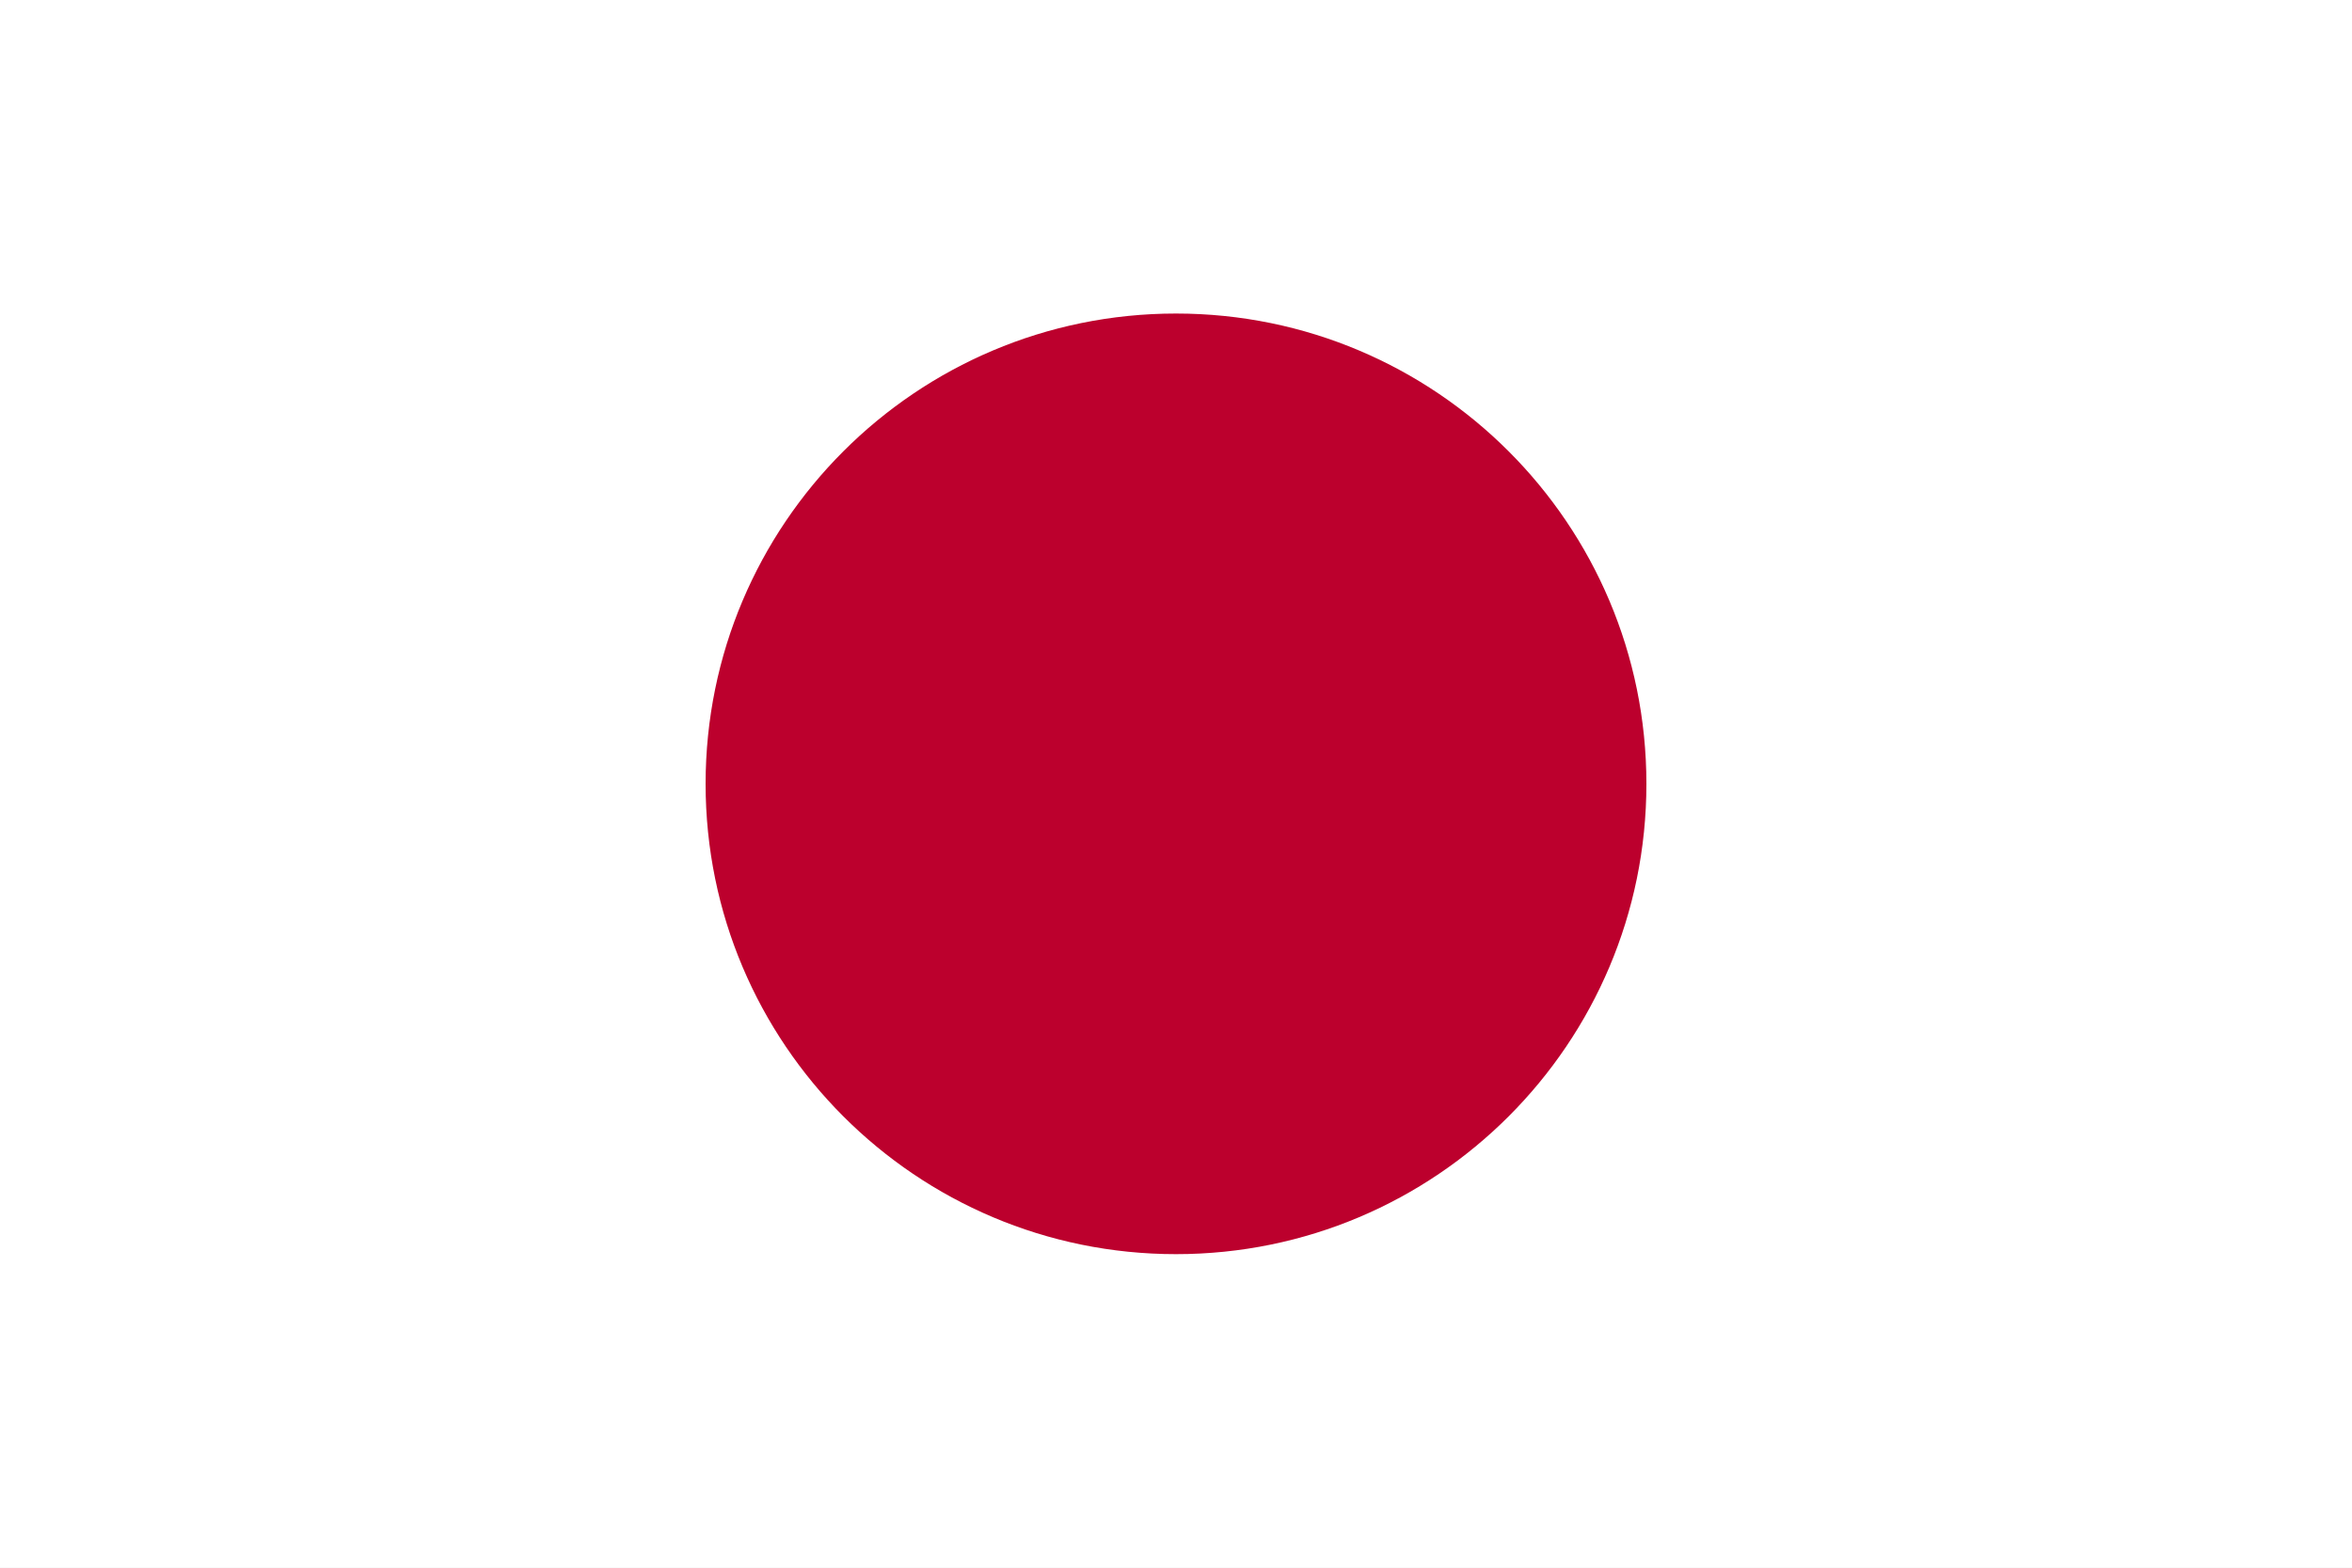
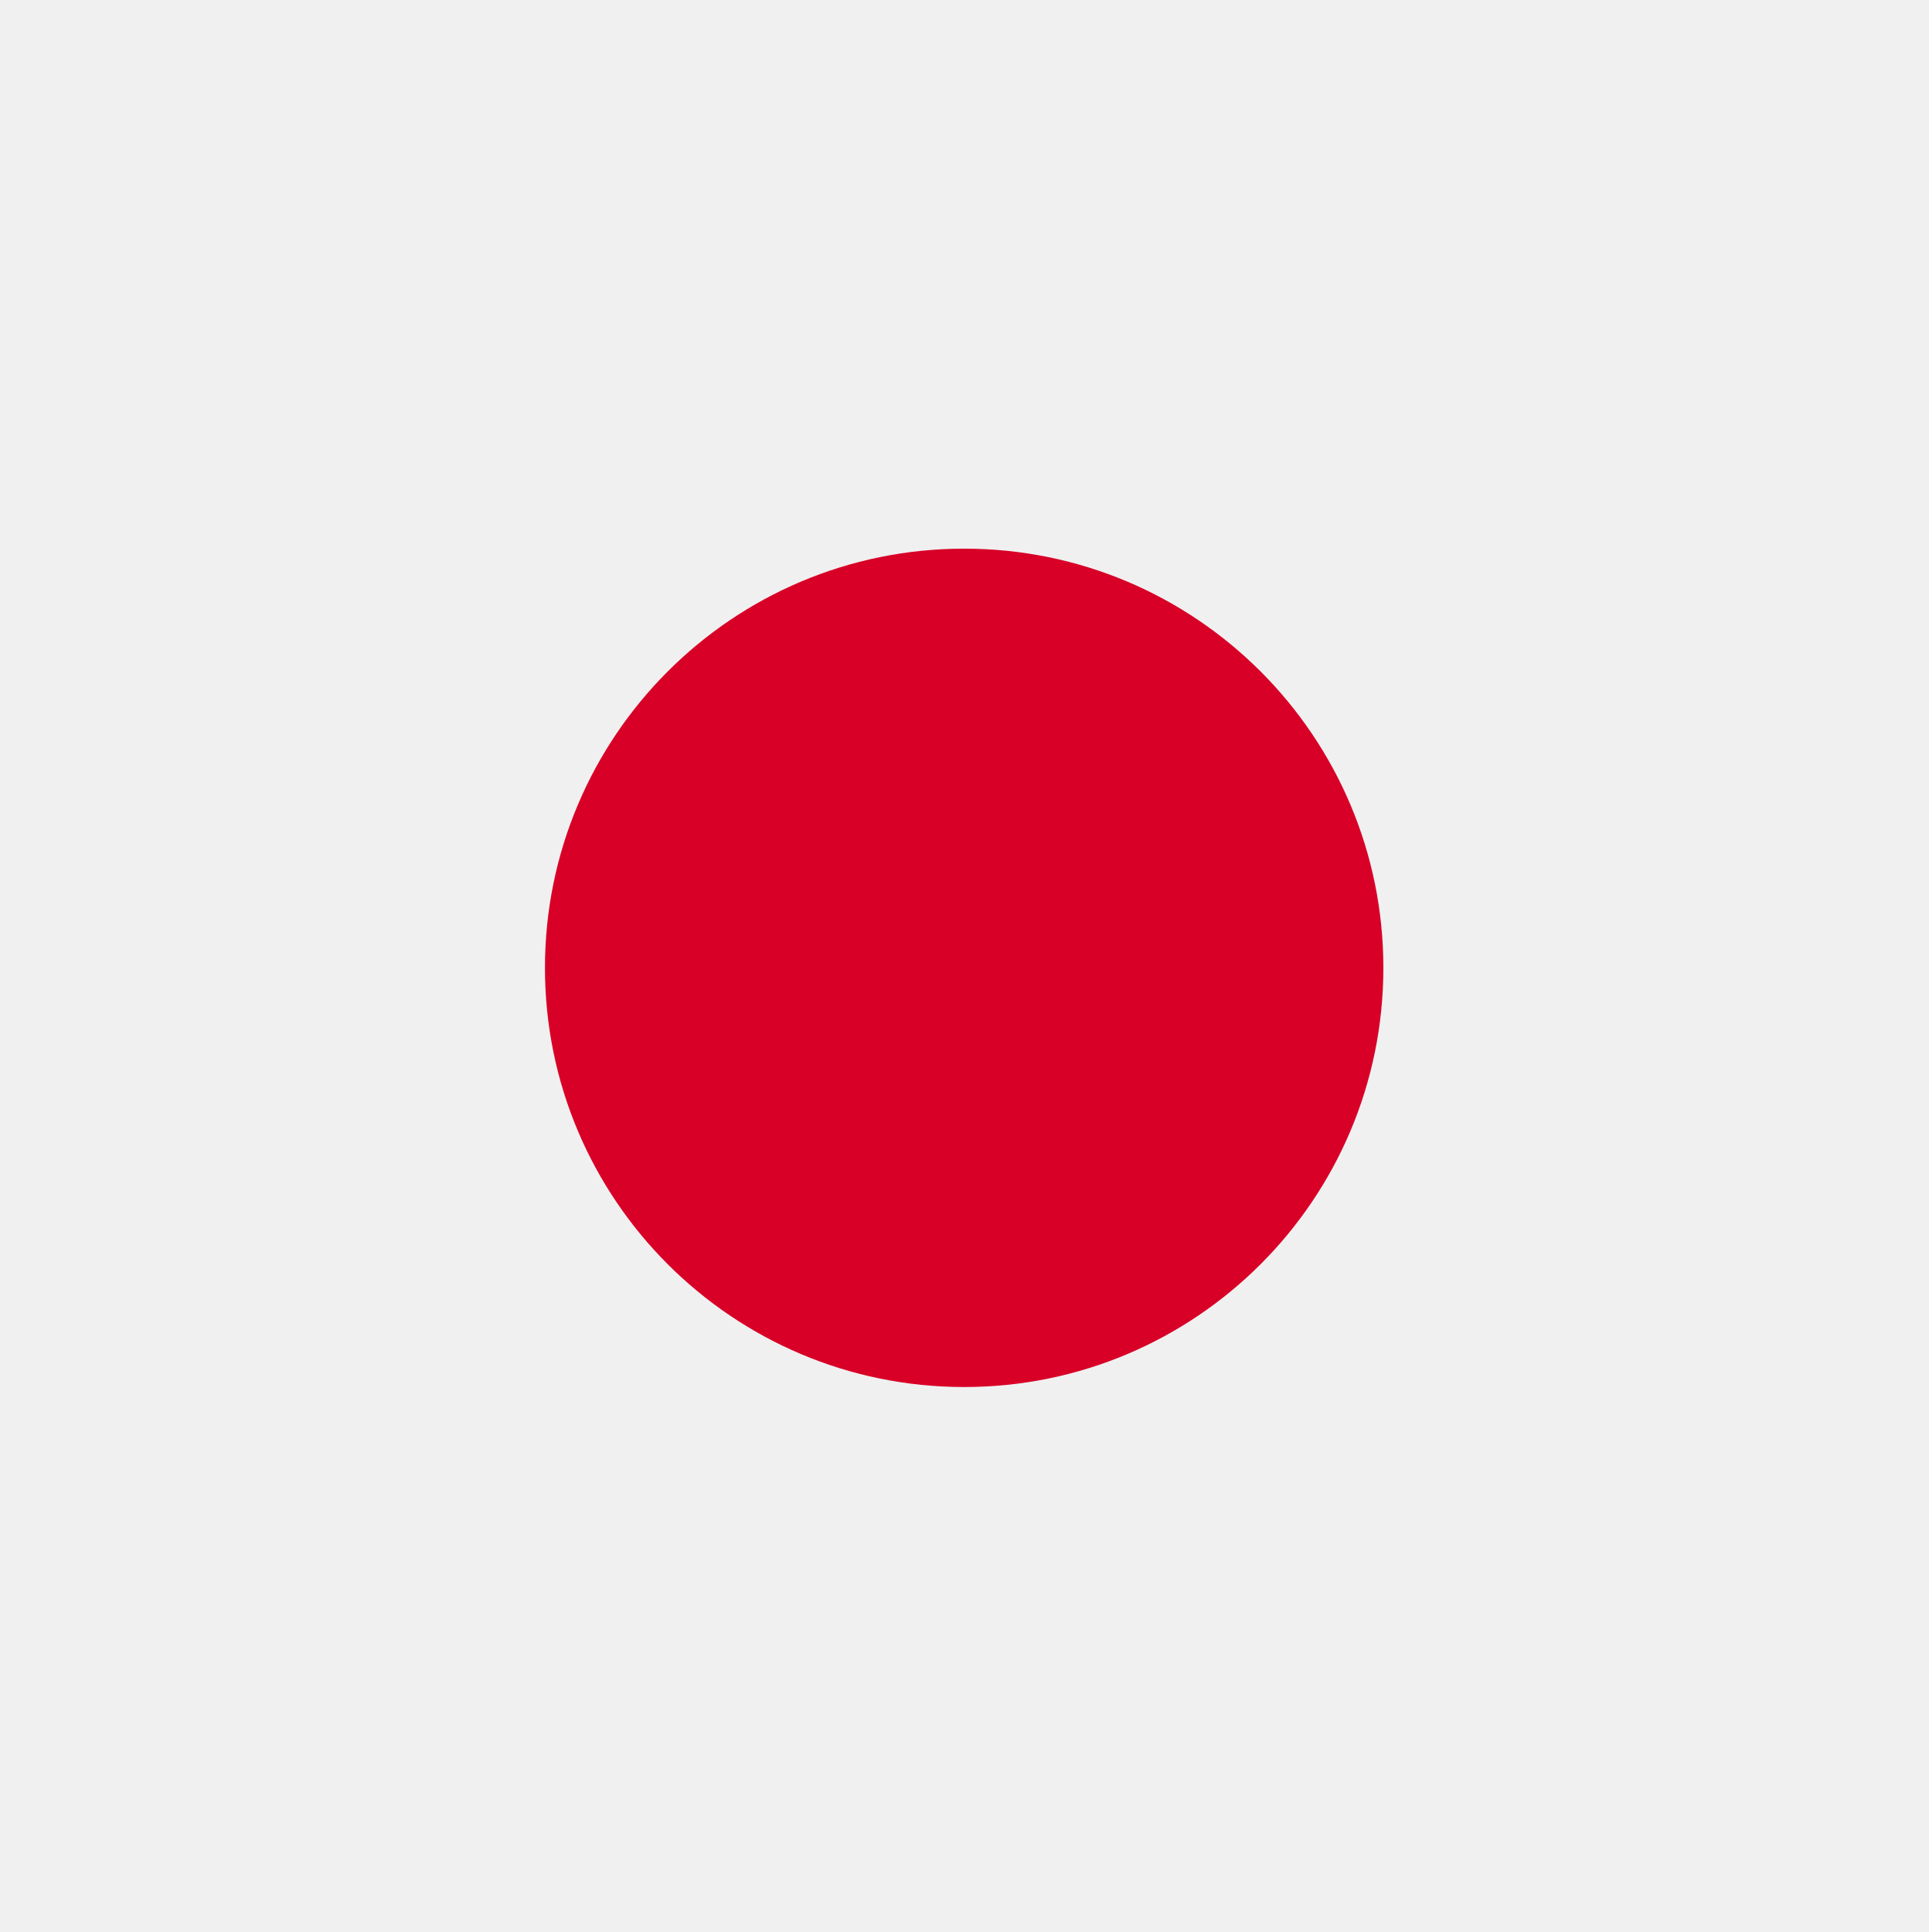
- <svg xmlns="http://www.w3.org/2000/svg" width="900" height="600">
-   <path fill="#fff" d="M0 0h900v600H0z" />
-   <circle fill="#bc002d" cx="450" cy="300" r="180" />
+ <svg xmlns="http://www.w3.org/2000/svg" width="512" height="513" viewBox="0 0 512 513" fill="none">
+   <g clip-path="url(#clip0)">
+     <path d="M256 512.989C397.385 512.989 512 398.374 512 256.989C512 115.604 397.385 0.989 256 0.989C114.615 0.989 0 115.604 0 256.989C0 398.374 114.615 512.989 256 512.989Z" fill="#F0F0F0" />
+     <path d="M256 368.293C317.472 368.293 367.304 318.461 367.304 256.989C367.304 195.518 317.472 145.685 256 145.685C194.529 145.685 144.696 195.518 144.696 256.989C144.696 318.461 194.529 368.293 256 368.293Z" fill="#D80027" />
+   </g>
+   <defs>
+     <clipPath id="clip0">
+       <rect width="512" height="512" fill="white" transform="translate(0 0.989258)" />
+     </clipPath>
+   </defs>
</svg>
